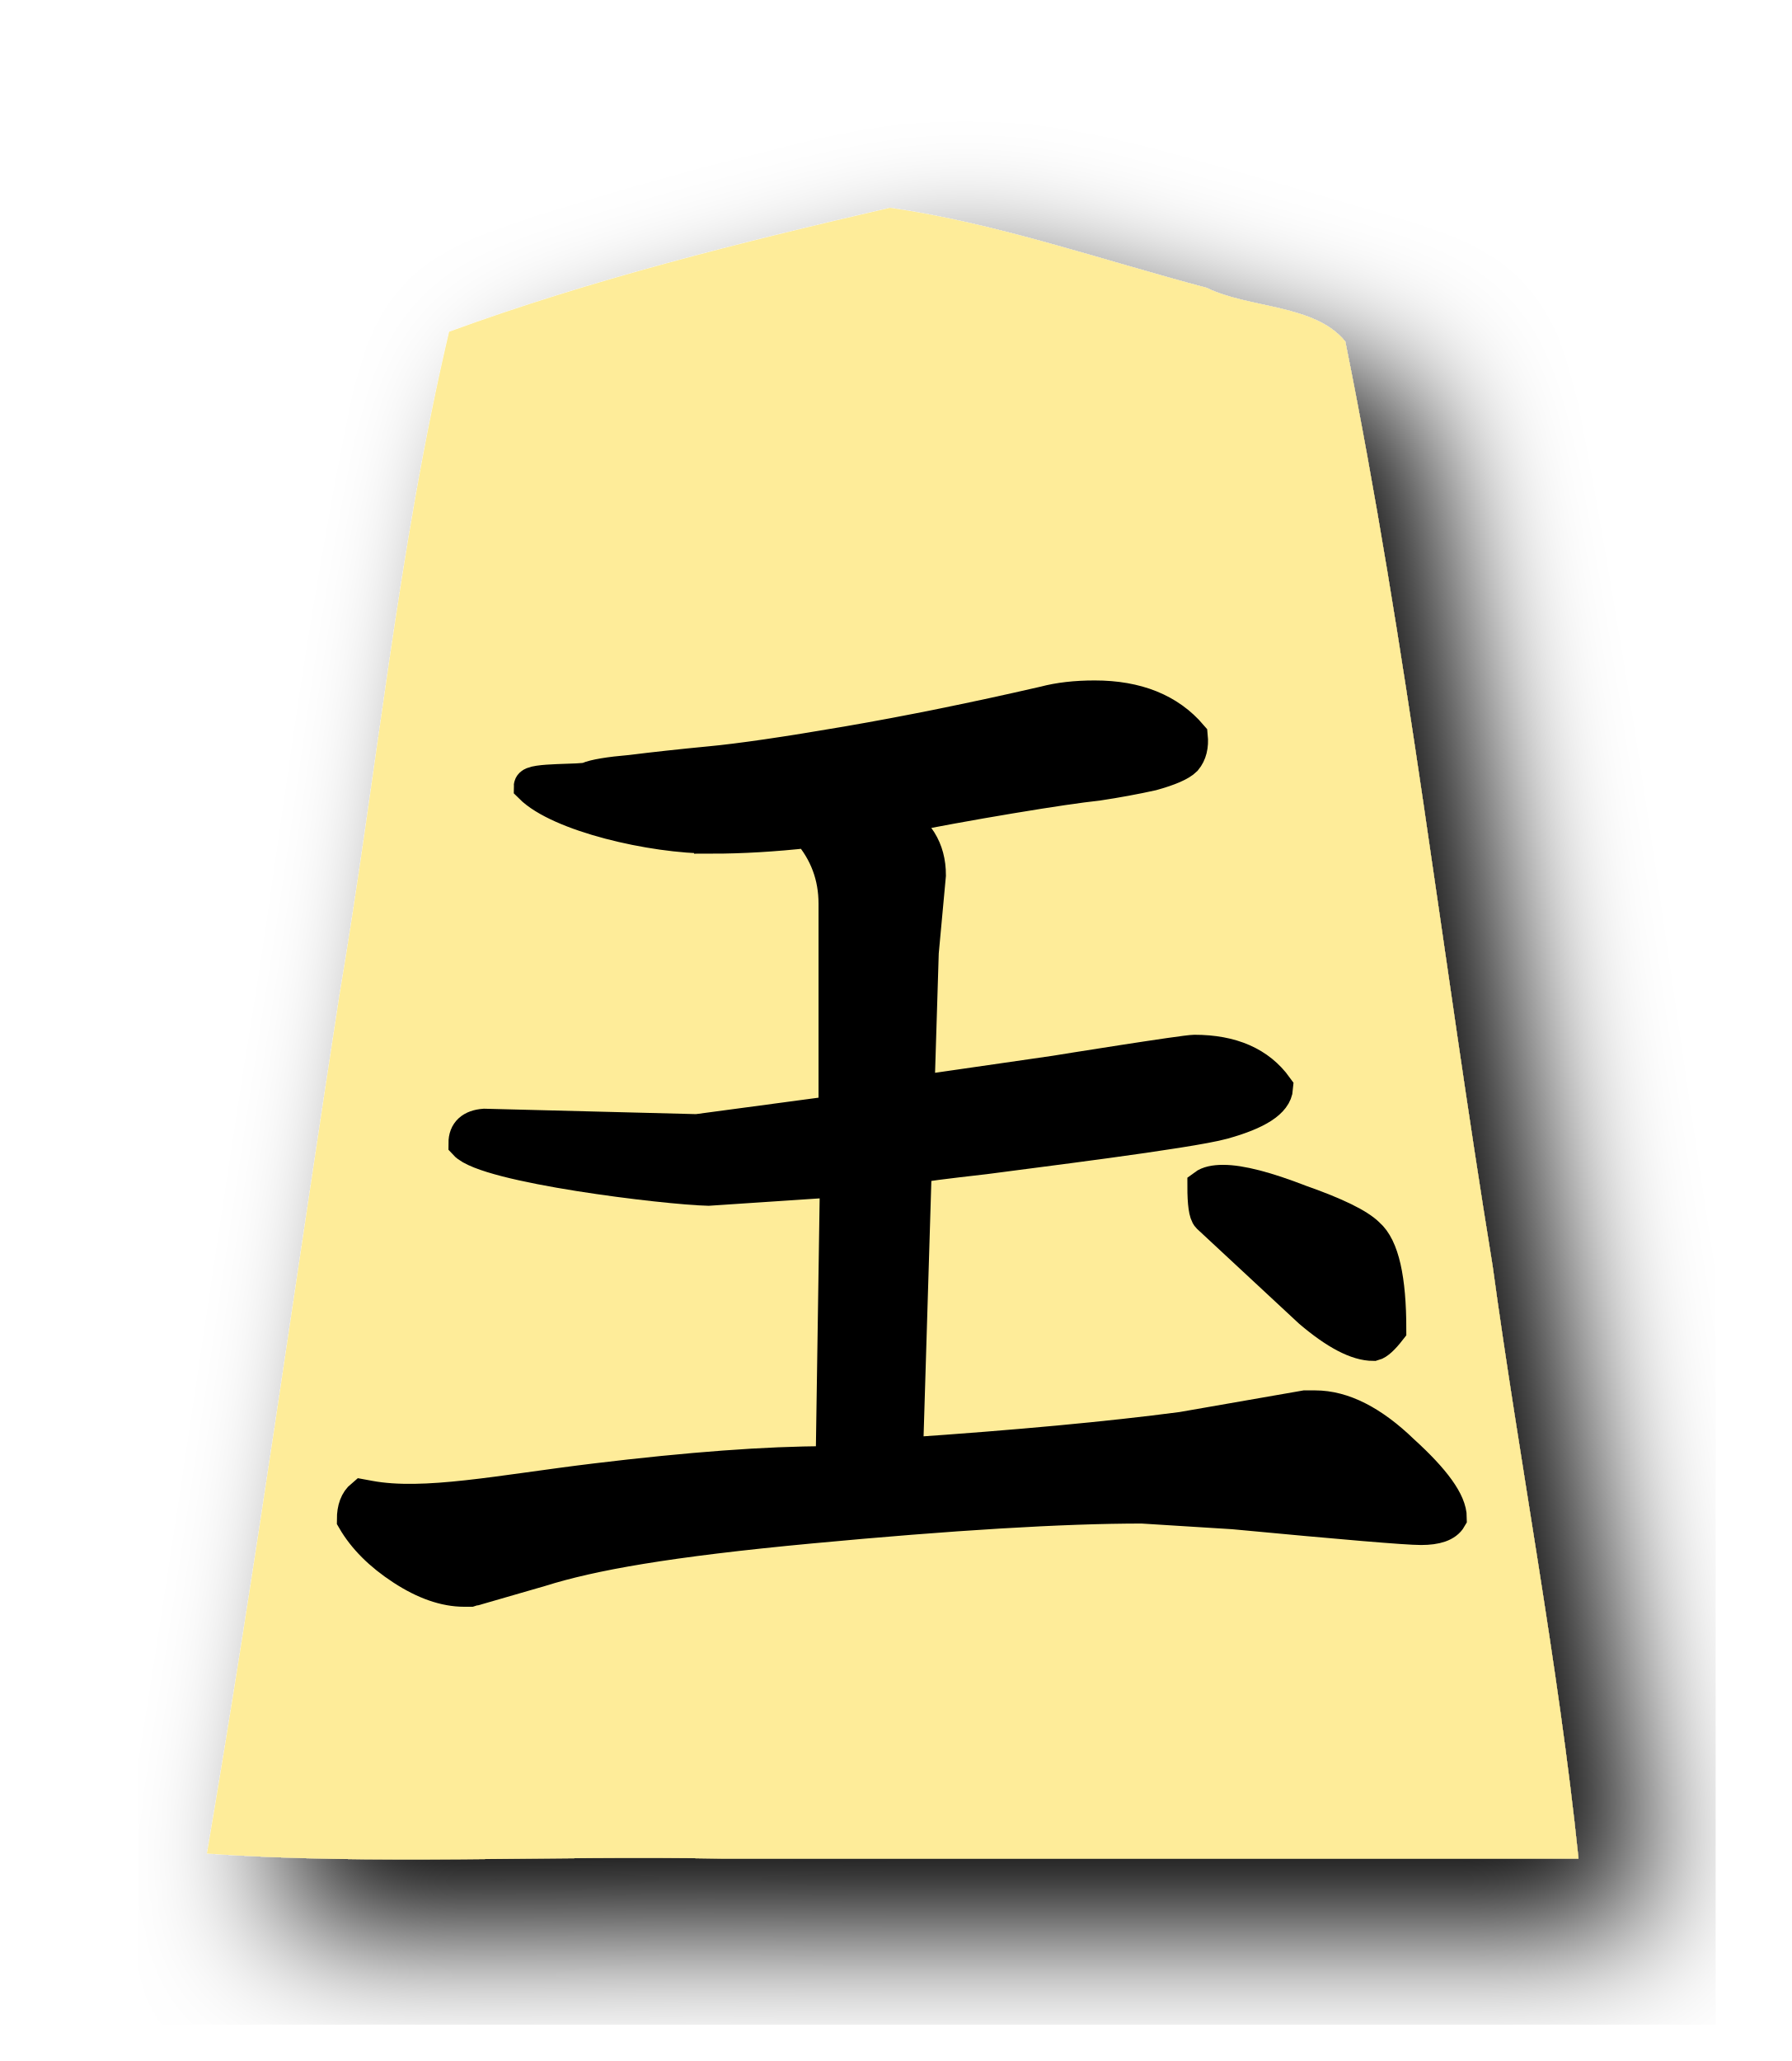
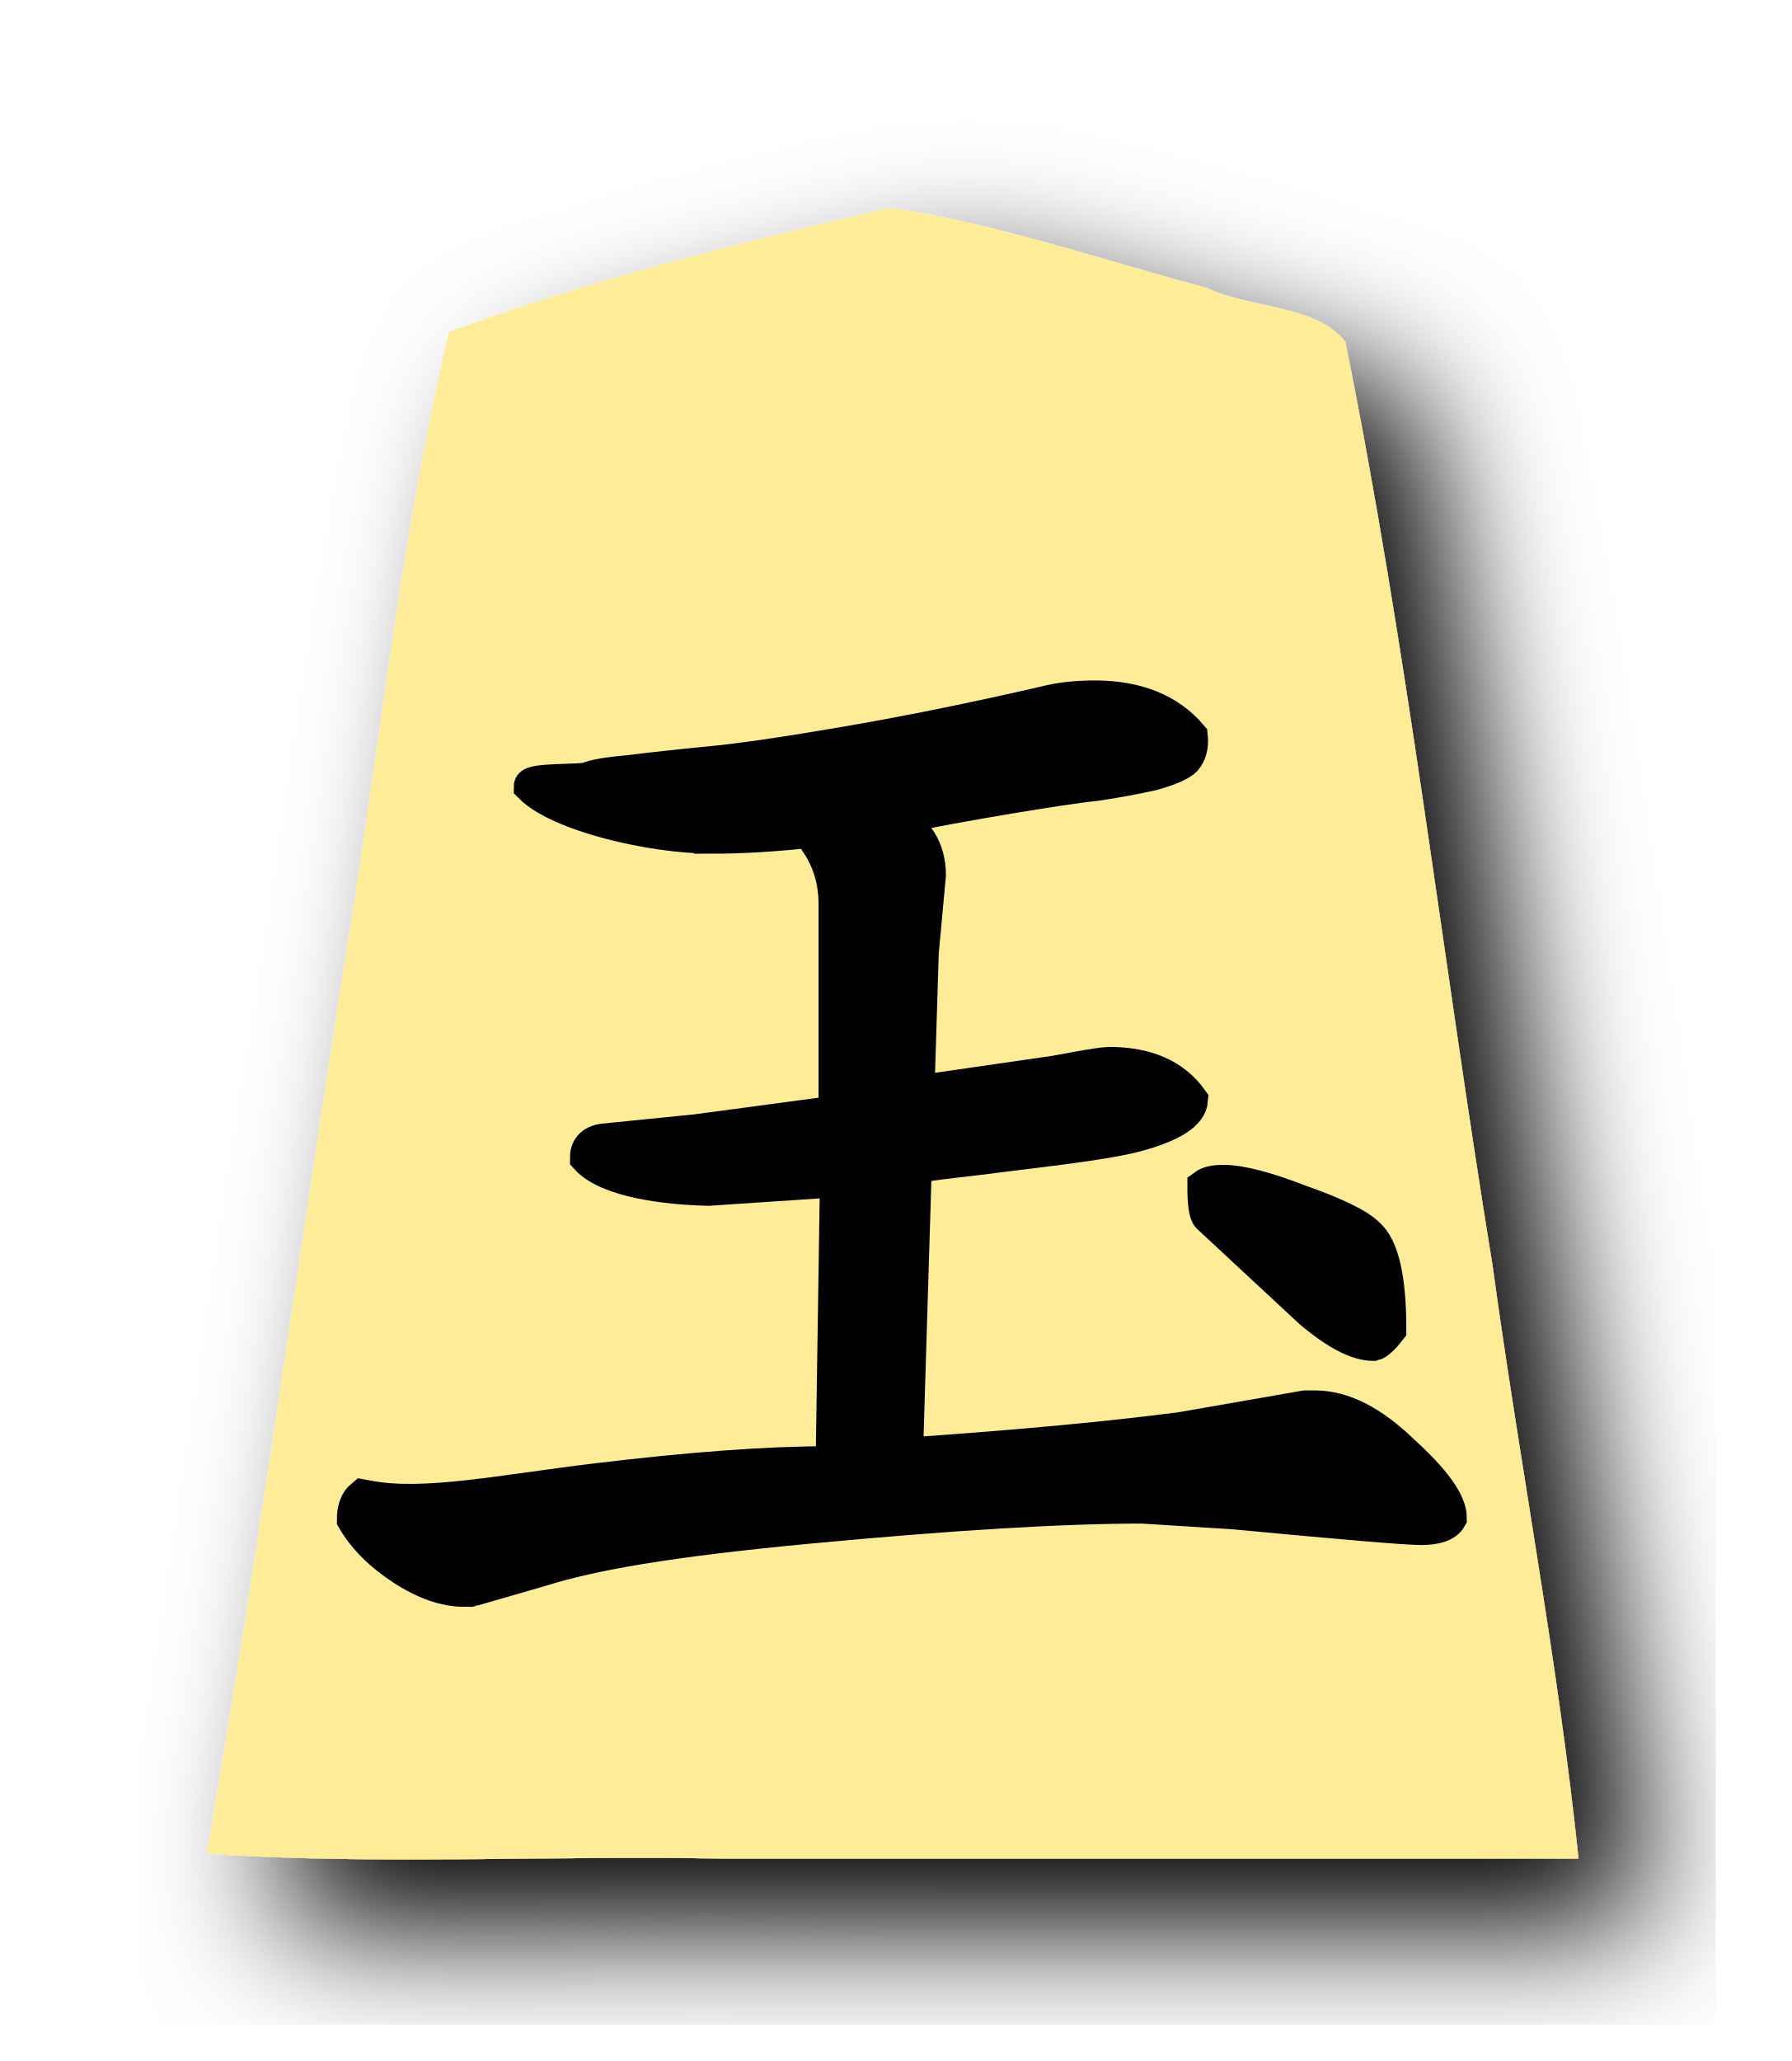
<svg xmlns="http://www.w3.org/2000/svg" width="52.157" height="60" version="1.1" id="svg906">
  <defs id="defs910" />
  <filter id="drop-shadow">
    <feGaussianBlur in="SourceAlpha" result="blur" stdDeviation="2" id="feGaussianBlur881" />
    <feOffset result="offsetBlur" dx="2" dy="2" id="feOffset883" />
    <feBlend in="SourceGraphic" in2="offsetBlur" mode="normal" id="feBlend885" />
  </filter>
  <g filter="url(#drop-shadow)" transform="translate(5 5)" id="g904">
    <path d="M20.915 1.05c-4.319 1 -8.69 2.088 -12.838 3.608 -1.492 6.331 -2.103 12.88 -3.191 19.305 -1.285 8.332 -2.439 16.689 -3.86 24.997 4.847 0.346 10 0.05 14.963 0.148l24.971 0c-0.585 -5.657 -1.718 -11.523 -2.502 -17.26 -1.462 -8.96 -2.486 -18.012 -4.288 -26.903 -0.885 -1.093 -2.799 -0.957 -4.037 -1.564 -3.053 -0.81 -6.099 -1.875 -9.218 -2.332z" fill="#FEEC99" id="path888" />
  </g>
  <g id="g15473" transform="translate(21.79245,38.63208)">
    <path id="path15468" d="m 18.654,0.07 q -0.292,0.375 -0.458,0.417 -0.708,0 -1.833,-0.958 L 13.404,-3.221 q -0.125,-0.125 -0.125,-0.875 0.167,-0.125 0.542,-0.125 0.75,0 2.25,0.583 1.542,0.542 1.958,0.958 0.625,0.542 0.625,2.75 z" style="font-style:normal;font-variant:normal;font-weight:normal;font-stretch:normal;font-size:42.667px;line-height:1.25;font-family:'cwTeX Q Kai';-inkscape-font-specification:'cwTeX Q Kai';letter-spacing:0px;word-spacing:0px;fill:#000000;fill-opacity:1;stroke:#000000;stroke-width:1;stroke-miterlimit:4;stroke-dasharray:none;stroke-opacity:1" />
    <g transform="translate(-21.91312,-38.89584)" id="text5169" style="font-style:normal;font-variant:normal;font-weight:normal;font-stretch:normal;font-size:26.667px;line-height:1.25;font-family:KaiTi;-inkscape-font-specification:KaiTi;letter-spacing:0px;word-spacing:0px;fill:#000000;fill-opacity:1;stroke:none;stroke-width:1;stroke-miterlimit:4;stroke-dasharray:none" aria-label="王">
-       <path id="path5171" style="font-style:normal;font-variant:normal;font-weight:normal;font-stretch:normal;font-size:42.667px;font-family:'cwTeX Q Kai';-inkscape-font-specification:'cwTeX Q Kai';stroke:#000000;stroke-width:1;stroke-miterlimit:4;stroke-dasharray:none;stroke-opacity:1" d="m 20.828,24.614 c -1.722,0 -4.415,-0.629 -5.248,-1.462 0,-0.194 1.498,-0.121 1.665,-0.204 0.194,-0.083 0.611,-0.153 1.25,-0.208 0.667,-0.083 1.431,-0.167 2.292,-0.25 0.889,-0.083 2.222,-0.278 4,-0.583 1.778,-0.306 3.694,-0.694 5.75,-1.167 0.417,-0.111 0.903,-0.167 1.458,-0.167 1.222,0 2.153,0.375 2.792,1.125 0.028,0.278 -0.028,0.5 -0.167,0.667 -0.139,0.139 -0.458,0.278 -0.958,0.417 -0.5,0.111 -1.028,0.208 -1.583,0.292 -0.528,0.056 -1.375,0.181 -2.542,0.375 -1.167,0.194 -2.306,0.403 -3.417,0.625 0.694,0.361 1.042,0.917 1.042,1.667 l -0.208,2.25 -0.125,4.042 v 0.042 l 4.004,-0.579 c 0.167,-0.028 3.785,-0.608 4.063,-0.608 1.083,0 1.875,0.347 2.375,1.042 -0.028,0.389 -0.542,0.722 -1.542,1 -1,0.278 -5.72,0.854 -6.942,1.02 -1.222,0.139 -1.861,0.222 -1.917,0.25 l -0.125,0.208 -0.25,8.208 c 3.25,-0.222 5.931,-0.472 8.042,-0.75 l 3.583,-0.625 h 0.167 0.125 c 0.806,0 1.653,0.431 2.542,1.292 0.917,0.833 1.375,1.472 1.375,1.917 -0.111,0.194 -0.389,0.292 -0.833,0.292 -0.417,0 -2.236,-0.153 -5.458,-0.458 l -2.667,-0.167 c -2.306,0 -5.528,0.194 -9.667,0.583 -4.139,0.389 -6.357,0.784 -7.857,1.256 l -1.875,0.542 c -0.028,0 -0.083,0.014 -0.167,0.042 h -0.167 c -0.556,0 -1.153,-0.208 -1.792,-0.625 -0.639,-0.417 -1.111,-0.889 -1.417,-1.417 0,-0.306 0.083,-0.528 0.25,-0.667 l 0.19,0.035 c 1.611,0.3 3.833,-0.167 6.583,-0.5 2.75,-0.333 5,-0.5 6.75,-0.5 h 0.167 l 0.125,-8.25 -3.75,0.25 c -1.222,-0.028 -6.455,-0.658 -7.066,-1.325 0,-0.306 0.181,-0.472 0.542,-0.5 l 6.191,0.158 4.042,-0.542 v -6.083 c 0,-0.806 -0.264,-1.514 -0.792,-2.125 -1,0.111 -1.944,0.167 -2.833,0.167 z" />
+       <path id="path5171" style="font-style:normal;font-variant:normal;font-weight:normal;font-stretch:normal;font-size:42.667px;font-family:'cwTeX Q Kai';-inkscape-font-specification:'cwTeX Q Kai';stroke:#000000;stroke-width:1;stroke-miterlimit:4;stroke-dasharray:none;stroke-opacity:1" d="m 20.828,24.614 c -1.722,0 -4.415,-0.629 -5.248,-1.462 0,-0.194 1.498,-0.121 1.665,-0.204 0.194,-0.083 0.611,-0.153 1.25,-0.208 0.667,-0.083 1.431,-0.167 2.292,-0.25 0.889,-0.083 2.222,-0.278 4,-0.583 1.778,-0.306 3.694,-0.694 5.75,-1.167 0.417,-0.111 0.903,-0.167 1.458,-0.167 1.222,0 2.153,0.375 2.792,1.125 0.028,0.278 -0.028,0.5 -0.167,0.667 -0.139,0.139 -0.458,0.278 -0.958,0.417 -0.5,0.111 -1.028,0.208 -1.583,0.292 -0.528,0.056 -1.375,0.181 -2.542,0.375 -1.167,0.194 -2.306,0.403 -3.417,0.625 0.694,0.361 1.042,0.917 1.042,1.667 l -0.208,2.25 -0.125,4.042 v 0.042 l 4.004,-0.579 c 0.167,-0.028 1.309,-0.254 1.586,-0.254 1.083,0 1.875,0.347 2.375,1.042 -0.028,0.389 -0.542,0.722 -1.542,1 -1,0.278 -3.243,0.5 -4.465,0.667 -1.222,0.139 -1.861,0.222 -1.917,0.25 l -0.125,0.208 -0.25,8.208 c 3.25,-0.222 5.931,-0.472 8.042,-0.75 l 3.583,-0.625 h 0.167 0.125 c 0.806,0 1.653,0.431 2.542,1.292 0.917,0.833 1.375,1.472 1.375,1.917 -0.111,0.194 -0.389,0.292 -0.833,0.292 -0.417,0 -2.236,-0.153 -5.458,-0.458 l -2.667,-0.167 c -2.306,0 -5.528,0.194 -9.667,0.583 -4.139,0.389 -6.357,0.784 -7.857,1.256 l -1.875,0.542 c -0.028,0 -0.083,0.014 -0.167,0.042 h -0.167 c -0.556,0 -1.153,-0.208 -1.792,-0.625 -0.639,-0.417 -1.111,-0.889 -1.417,-1.417 0,-0.306 0.083,-0.528 0.25,-0.667 l 0.19,0.035 c 1.611,0.3 3.833,-0.167 6.583,-0.5 2.75,-0.333 5,-0.5 6.75,-0.5 h 0.167 l 0.125,-8.25 -3.75,0.25 c -1.222,-0.028 -2.917,-0.233 -3.528,-0.9 0,-0.306 0.181,-0.472 0.542,-0.5 l 2.653,-0.267 4.042,-0.542 v -6.083 c 0,-0.806 -0.264,-1.514 -0.792,-2.125 -1,0.111 -1.944,0.167 -2.833,0.167 z" />
    </g>
  </g>
</svg>
